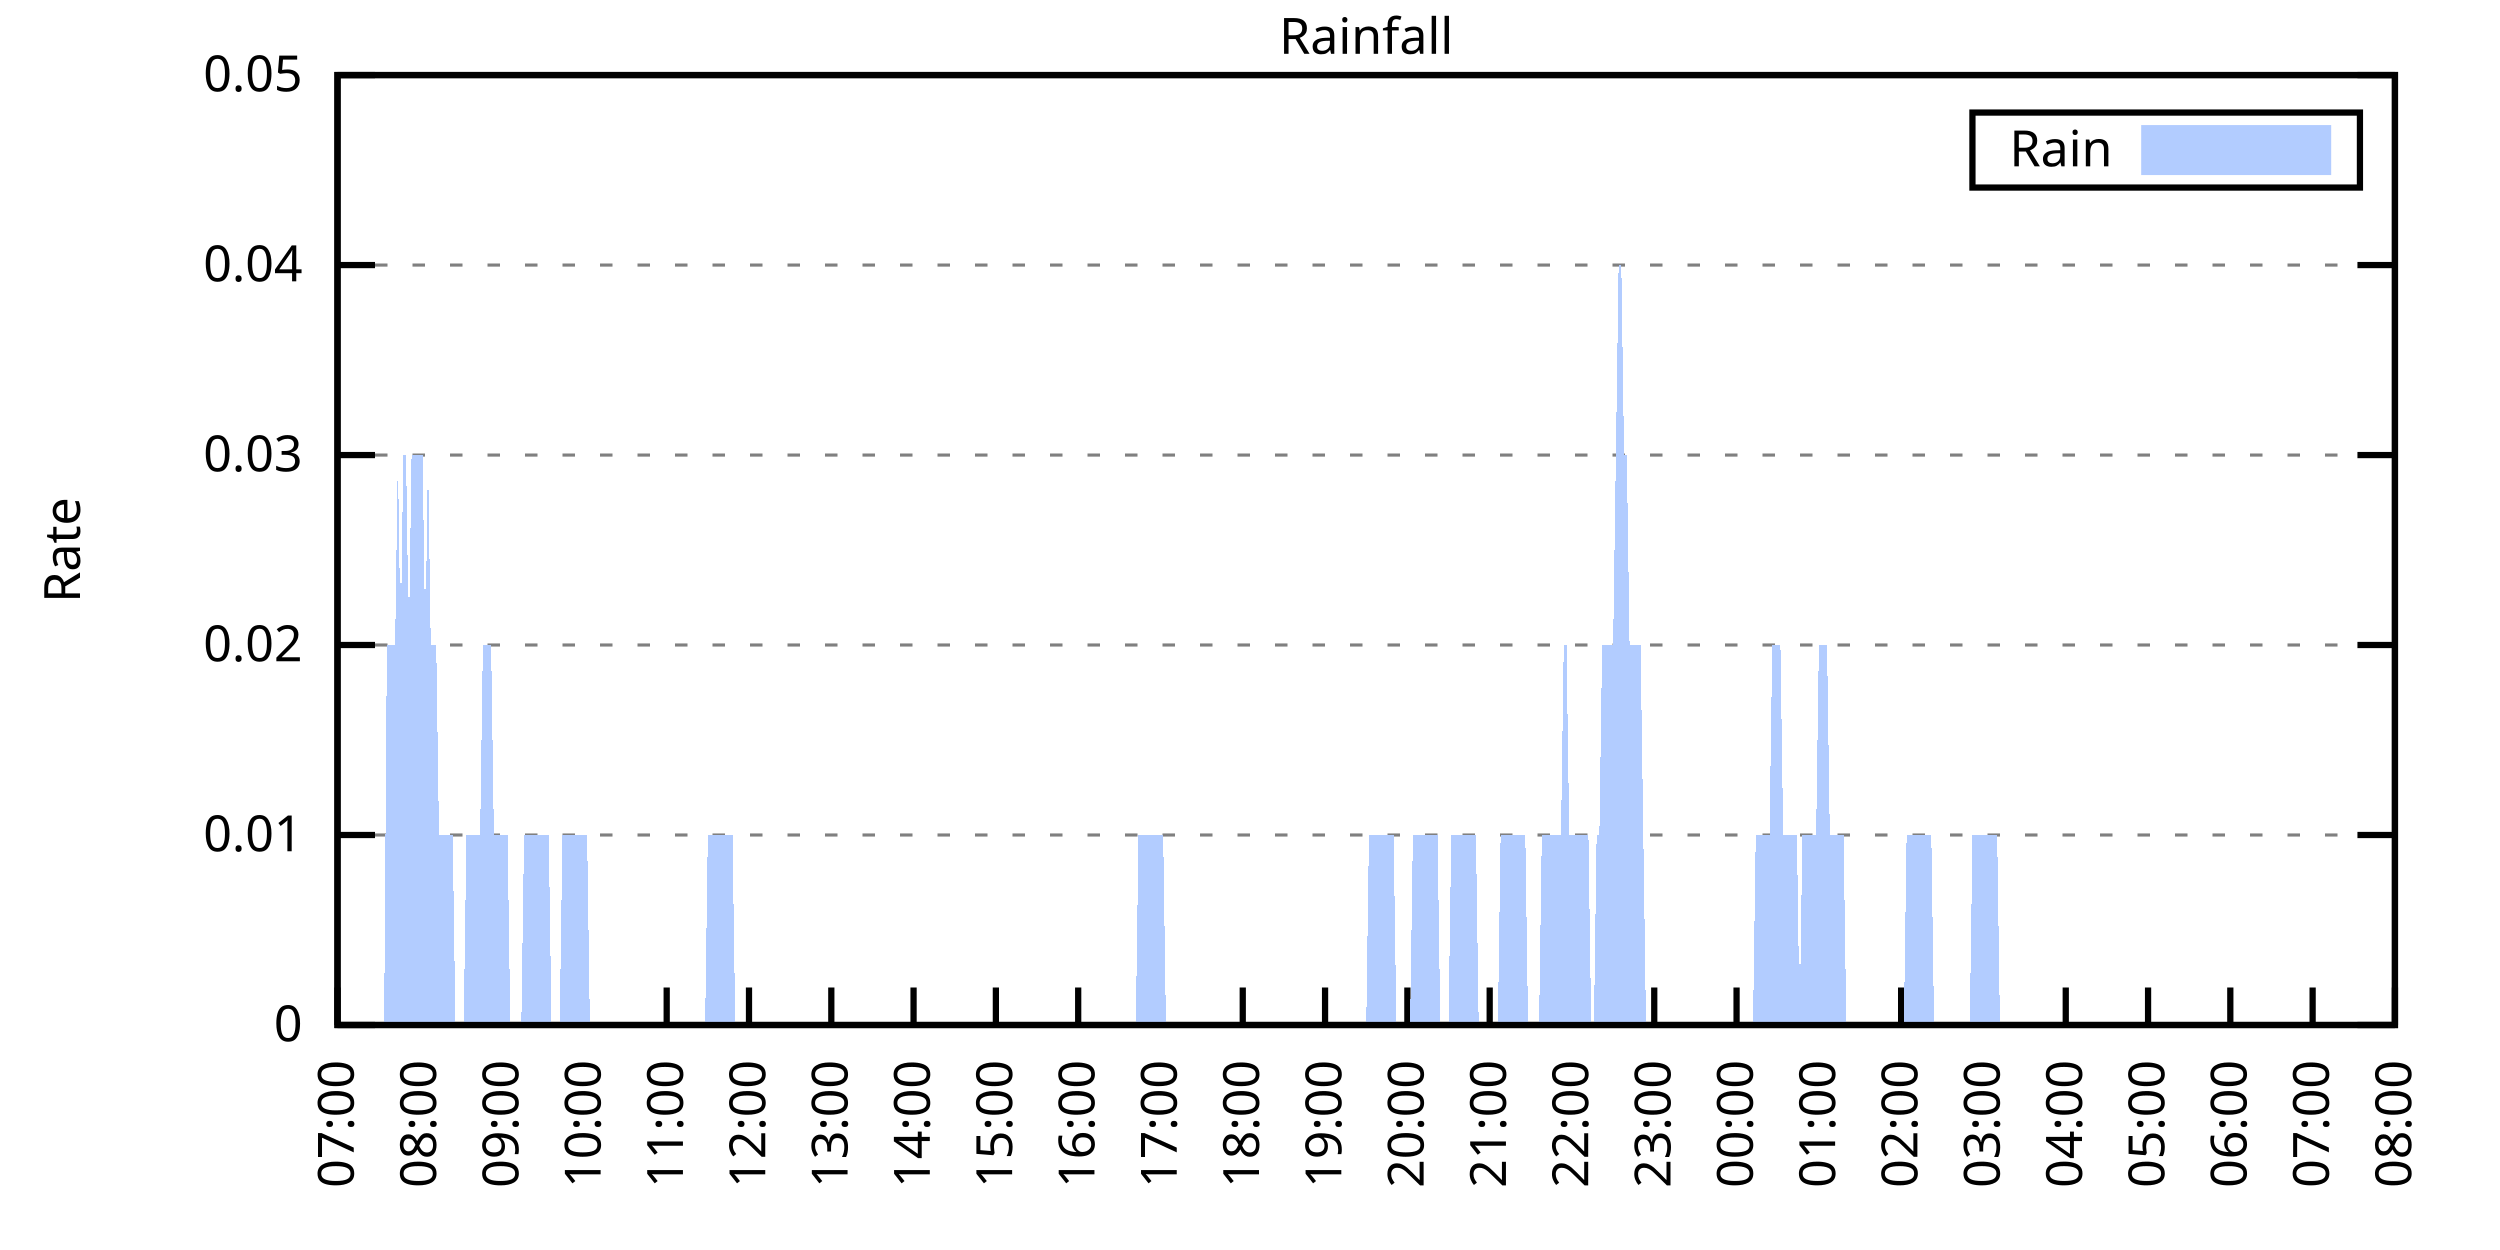
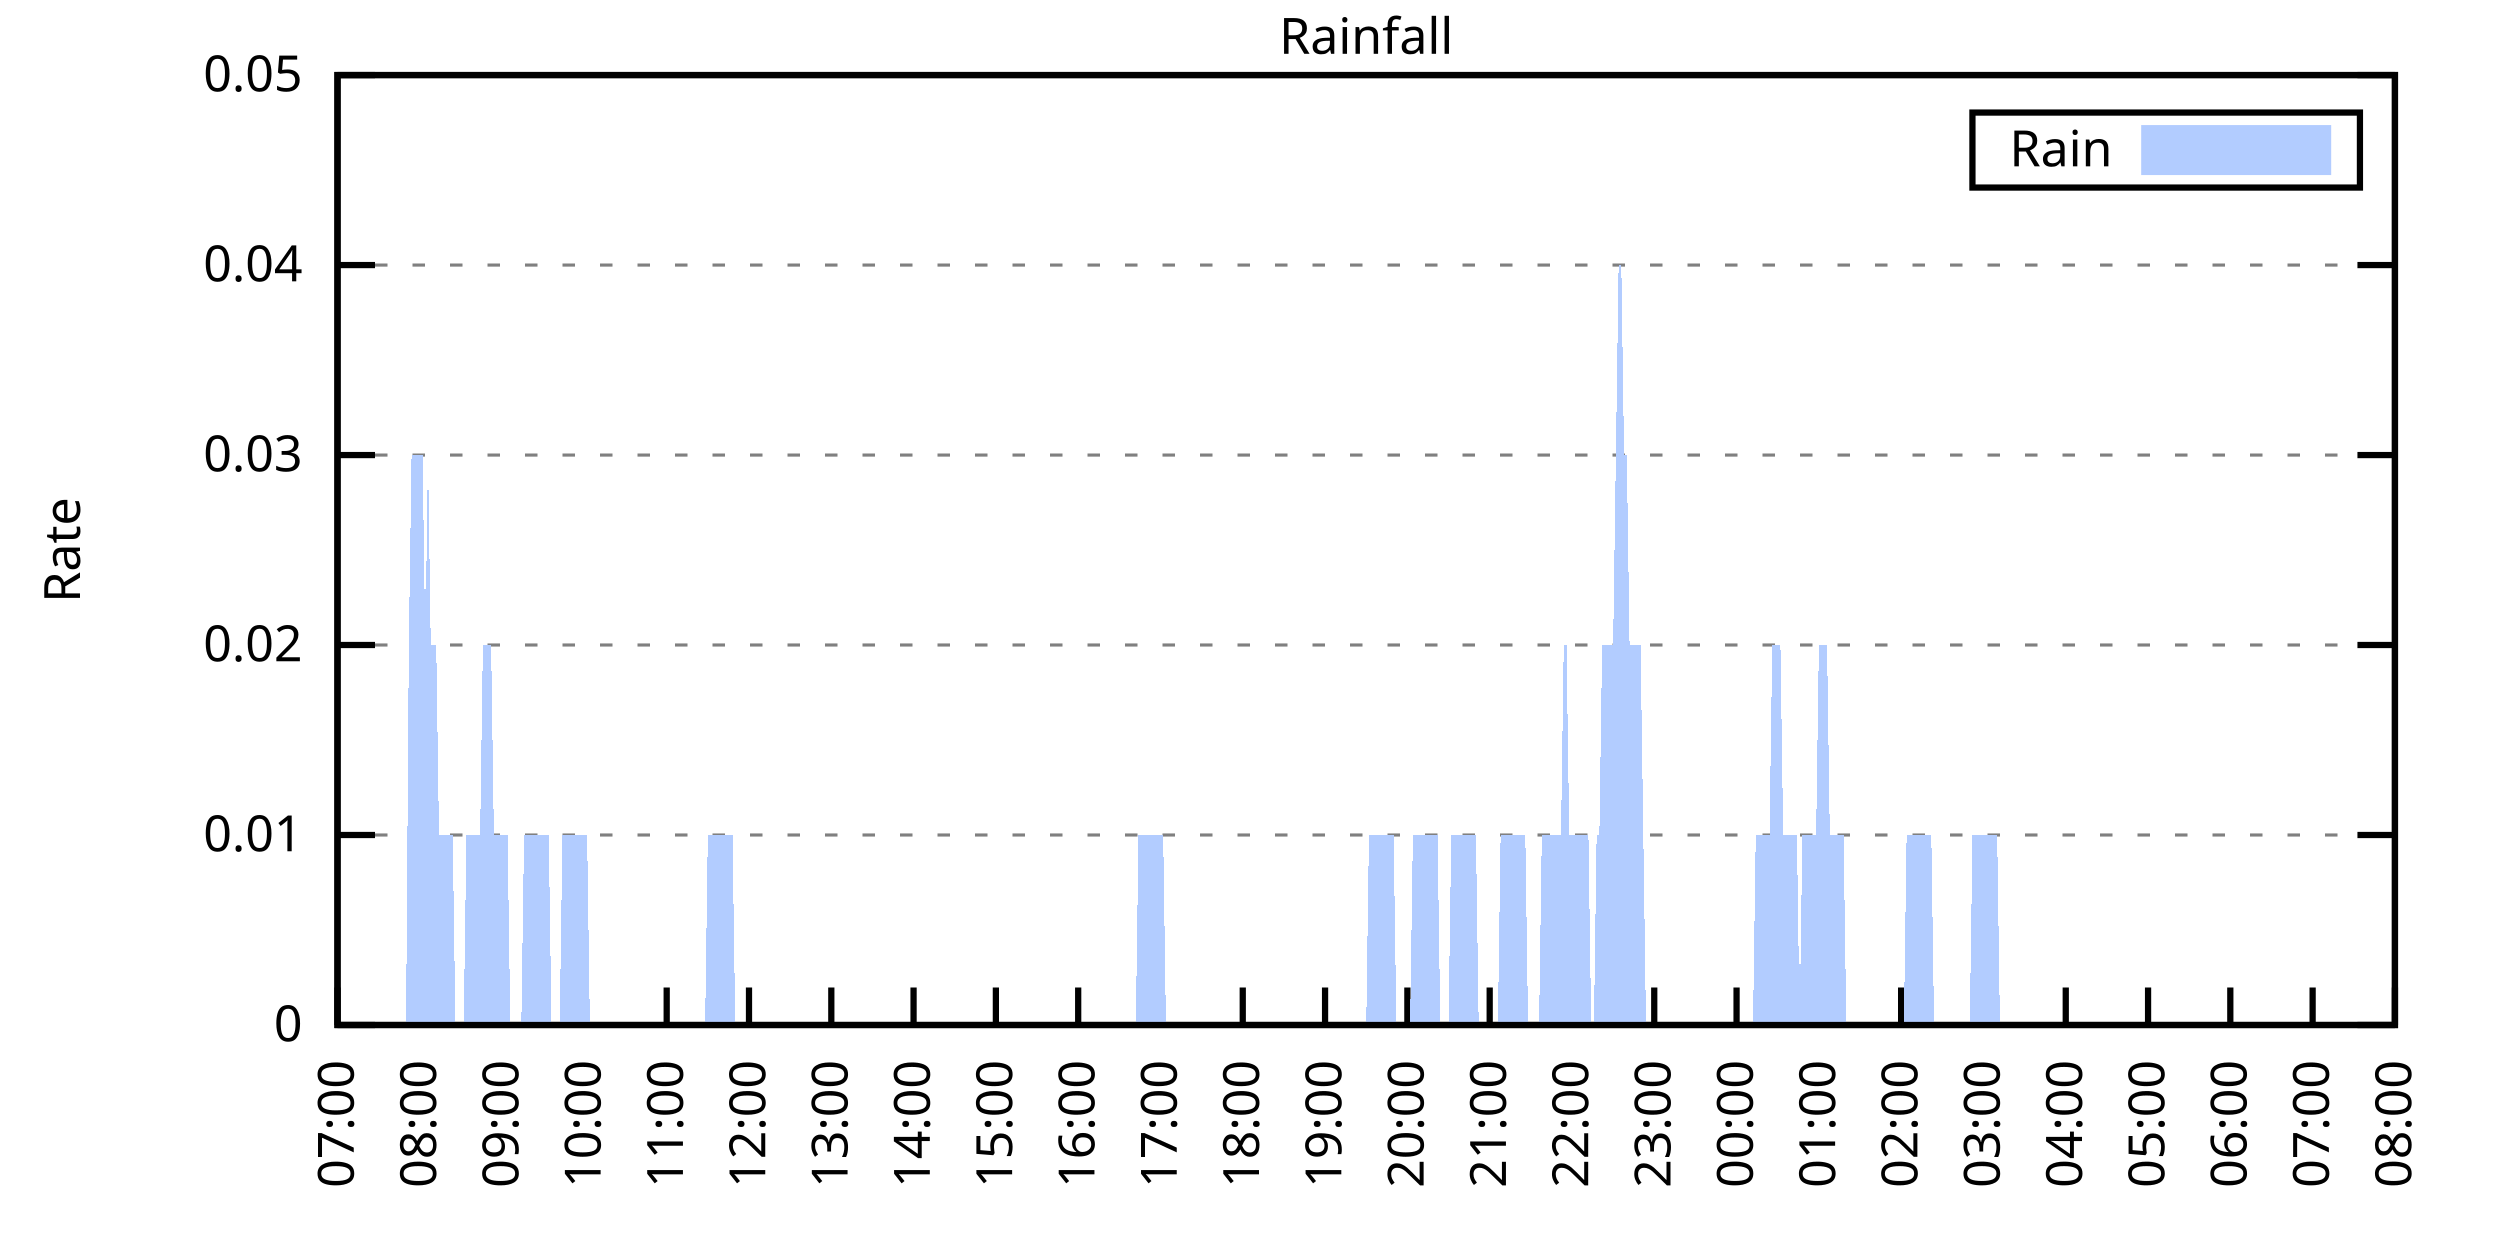
<svg xmlns="http://www.w3.org/2000/svg" xmlns:xlink="http://www.w3.org/1999/xlink" width="400" height="200" viewBox="0 0 400 200">
  <g id="gnuplot_canvas">
    <rect x="0" y="0" width="400" height="200" fill="none" />
    <defs>
      <circle id="gpDot" r="0.5" stroke-width="0.5" stroke="currentColor" />
      <path id="gpPt0" stroke-width="0.333" stroke="currentColor" d="M-1,0 h2 M0,-1 v2" />
      <path id="gpPt1" stroke-width="0.333" stroke="currentColor" d="M-1,-1 L1,1 M1,-1 L-1,1" />
      <path id="gpPt2" stroke-width="0.333" stroke="currentColor" d="M-1,0 L1,0 M0,-1 L0,1 M-1,-1 L1,1 M-1,1 L1,-1" />
      <rect id="gpPt3" stroke-width="0.333" stroke="currentColor" x="-1" y="-1" width="2" height="2" />
      <rect id="gpPt4" stroke-width="0.333" stroke="currentColor" fill="currentColor" x="-1" y="-1" width="2" height="2" />
      <circle id="gpPt5" stroke-width="0.333" stroke="currentColor" cx="0" cy="0" r="1" />
      <use xlink:href="#gpPt5" id="gpPt6" fill="currentColor" stroke="none" />
      <path id="gpPt7" stroke-width="0.333" stroke="currentColor" d="M0,-1.33 L-1.33,0.67 L1.33,0.67 z" />
      <use xlink:href="#gpPt7" id="gpPt8" fill="currentColor" stroke="none" />
      <use xlink:href="#gpPt7" id="gpPt9" stroke="currentColor" transform="rotate(180)" />
      <use xlink:href="#gpPt9" id="gpPt10" fill="currentColor" stroke="none" />
      <use xlink:href="#gpPt3" id="gpPt11" stroke="currentColor" transform="rotate(45)" />
      <use xlink:href="#gpPt11" id="gpPt12" fill="currentColor" stroke="none" />
      <path id="gpPt13" stroke-width="0.333" stroke="currentColor" d="M0,1.330 L1.265,0.411 L0.782,-1.067 L-0.782,-1.076 L-1.265,0.411 z" />
      <use xlink:href="#gpPt13" id="gpPt14" fill="currentColor" stroke="none" />
      <filter id="textbox" filterUnits="objectBoundingBox" x="0" y="0" height="1" width="1">
        <feFlood flood-color="white" flood-opacity="1" result="bgnd" />
        <feComposite in="SourceGraphic" in2="bgnd" operator="atop" />
      </filter>
      <filter id="greybox" filterUnits="objectBoundingBox" x="0" y="0" height="1" width="1">
        <feFlood flood-color="lightgrey" flood-opacity="1" result="grey" />
        <feComposite in="SourceGraphic" in2="grey" operator="atop" />
      </filter>
    </defs>
    <g fill="none" color="white" stroke="currentColor" stroke-width="1.00" stroke-linecap="butt" stroke-linejoin="miter">
</g>
    <g fill="none" color="black" stroke="currentColor" stroke-width="1.00" stroke-linecap="butt" stroke-linejoin="miter">
      <g stroke="none" shape-rendering="crispEdges">
        <polygon fill="rgb(255, 255, 255)" points="54.00,164.00 383.18,164.00 383.18,12.02 54.00,12.02 " />
      </g>
    </g>
    <g fill="none" color="black" stroke="currentColor" stroke-width="1.00" stroke-linecap="butt" stroke-linejoin="miter">
</g>
    <g fill="none" color="black" stroke="black" stroke-width="0.50" stroke-linecap="butt" stroke-linejoin="miter">
</g>
    <g fill="none" color="gray" stroke="currentColor" stroke-width="0.50" stroke-linecap="butt" stroke-linejoin="miter">
      <path stroke="gray" stroke-dasharray="2,4" class="gridline" d="M54.00,164.00 L383.19,164.00  " />
    </g>
    <g fill="none" color="gray" stroke="gray" stroke-width="1.00" stroke-linecap="butt" stroke-linejoin="miter">
</g>
    <g fill="none" color="black" stroke="currentColor" stroke-width="1.00" stroke-linecap="butt" stroke-linejoin="miter">
      <path stroke="black" d="M54.00,164.00 L60.00,164.00 M383.19,164.00 L377.19,164.00  " />
      <g transform="translate(48.40,166.60)" stroke="none" fill="black" font-family="Sans" font-size="8.00" text-anchor="end">
        <text>
          <tspan font-family="Sans"> 0</tspan>
        </text>
      </g>
    </g>
    <g fill="none" color="black" stroke="currentColor" stroke-width="1.00" stroke-linecap="butt" stroke-linejoin="miter">
</g>
    <g fill="none" color="black" stroke="black" stroke-width="0.50" stroke-linecap="butt" stroke-linejoin="miter">
</g>
    <g fill="none" color="gray" stroke="currentColor" stroke-width="0.50" stroke-linecap="butt" stroke-linejoin="miter">
      <path stroke="gray" stroke-dasharray="2,4" class="gridline" d="M54.00,133.60 L383.19,133.60  " />
    </g>
    <g fill="none" color="gray" stroke="gray" stroke-width="1.00" stroke-linecap="butt" stroke-linejoin="miter">
</g>
    <g fill="none" color="black" stroke="currentColor" stroke-width="1.00" stroke-linecap="butt" stroke-linejoin="miter">
      <path stroke="black" d="M54.00,133.60 L60.00,133.60 M383.19,133.60 L377.19,133.60  " />
      <g transform="translate(48.40,136.20)" stroke="none" fill="black" font-family="Sans" font-size="8.00" text-anchor="end">
        <text>
          <tspan font-family="Sans"> 0.01</tspan>
        </text>
      </g>
    </g>
    <g fill="none" color="black" stroke="currentColor" stroke-width="1.00" stroke-linecap="butt" stroke-linejoin="miter">
</g>
    <g fill="none" color="black" stroke="black" stroke-width="0.50" stroke-linecap="butt" stroke-linejoin="miter">
</g>
    <g fill="none" color="gray" stroke="currentColor" stroke-width="0.50" stroke-linecap="butt" stroke-linejoin="miter">
      <path stroke="gray" stroke-dasharray="2,4" class="gridline" d="M54.00,103.20 L383.19,103.20  " />
    </g>
    <g fill="none" color="gray" stroke="gray" stroke-width="1.00" stroke-linecap="butt" stroke-linejoin="miter">
</g>
    <g fill="none" color="black" stroke="currentColor" stroke-width="1.00" stroke-linecap="butt" stroke-linejoin="miter">
      <path stroke="black" d="M54.00,103.20 L60.00,103.20 M383.19,103.20 L377.19,103.20  " />
      <g transform="translate(48.40,105.80)" stroke="none" fill="black" font-family="Sans" font-size="8.00" text-anchor="end">
        <text>
          <tspan font-family="Sans"> 0.02</tspan>
        </text>
      </g>
    </g>
    <g fill="none" color="black" stroke="currentColor" stroke-width="1.00" stroke-linecap="butt" stroke-linejoin="miter">
</g>
    <g fill="none" color="black" stroke="black" stroke-width="0.50" stroke-linecap="butt" stroke-linejoin="miter">
</g>
    <g fill="none" color="gray" stroke="currentColor" stroke-width="0.50" stroke-linecap="butt" stroke-linejoin="miter">
      <path stroke="gray" stroke-dasharray="2,4" class="gridline" d="M54.00,72.81 L383.19,72.81  " />
    </g>
    <g fill="none" color="gray" stroke="gray" stroke-width="1.00" stroke-linecap="butt" stroke-linejoin="miter">
</g>
    <g fill="none" color="black" stroke="currentColor" stroke-width="1.00" stroke-linecap="butt" stroke-linejoin="miter">
      <path stroke="black" d="M54.00,72.81 L60.00,72.81 M383.19,72.81 L377.19,72.81  " />
      <g transform="translate(48.40,75.41)" stroke="none" fill="black" font-family="Sans" font-size="8.00" text-anchor="end">
        <text>
          <tspan font-family="Sans"> 0.03</tspan>
        </text>
      </g>
    </g>
    <g fill="none" color="black" stroke="currentColor" stroke-width="1.00" stroke-linecap="butt" stroke-linejoin="miter">
</g>
    <g fill="none" color="black" stroke="black" stroke-width="0.50" stroke-linecap="butt" stroke-linejoin="miter">
</g>
    <g fill="none" color="gray" stroke="currentColor" stroke-width="0.50" stroke-linecap="butt" stroke-linejoin="miter">
      <path stroke="gray" stroke-dasharray="2,4" class="gridline" d="M54.00,42.41 L383.19,42.41  " />
    </g>
    <g fill="none" color="gray" stroke="gray" stroke-width="1.00" stroke-linecap="butt" stroke-linejoin="miter">
</g>
    <g fill="none" color="black" stroke="currentColor" stroke-width="1.00" stroke-linecap="butt" stroke-linejoin="miter">
      <path stroke="black" d="M54.00,42.41 L60.00,42.41 M383.19,42.41 L377.19,42.41  " />
      <g transform="translate(48.40,45.01)" stroke="none" fill="black" font-family="Sans" font-size="8.00" text-anchor="end">
        <text>
          <tspan font-family="Sans"> 0.04</tspan>
        </text>
      </g>
    </g>
    <g fill="none" color="black" stroke="currentColor" stroke-width="1.00" stroke-linecap="butt" stroke-linejoin="miter">
</g>
    <g fill="none" color="black" stroke="black" stroke-width="0.50" stroke-linecap="butt" stroke-linejoin="miter">
</g>
    <g fill="none" color="gray" stroke="currentColor" stroke-width="0.50" stroke-linecap="butt" stroke-linejoin="miter">
      <path stroke="gray" stroke-dasharray="2,4" class="gridline" d="M54.00,12.01 L383.19,12.01  " />
    </g>
    <g fill="none" color="gray" stroke="gray" stroke-width="1.00" stroke-linecap="butt" stroke-linejoin="miter">
</g>
    <g fill="none" color="black" stroke="currentColor" stroke-width="1.00" stroke-linecap="butt" stroke-linejoin="miter">
      <path stroke="black" d="M54.00,12.01 L60.00,12.01 M383.19,12.01 L377.19,12.01  " />
      <g transform="translate(48.40,14.61)" stroke="none" fill="black" font-family="Sans" font-size="8.00" text-anchor="end">
        <text>
          <tspan font-family="Sans"> 0.05</tspan>
        </text>
      </g>
    </g>
    <g fill="none" color="black" stroke="currentColor" stroke-width="1.00" stroke-linecap="butt" stroke-linejoin="miter">
      <path stroke="black" d="M54.00,164.00 L54.00,158.00  " />
      <g transform="translate(56.60,169.60) rotate(270.00)" stroke="none" fill="black" font-family="Sans" font-size="8.00" text-anchor="end">
        <text>
          <tspan font-family="Sans">07:00</tspan>
        </text>
      </g>
    </g>
    <g fill="none" color="black" stroke="currentColor" stroke-width="1.00" stroke-linecap="butt" stroke-linejoin="miter">
      <path stroke="black" d="M67.17,164.00 L67.17,158.00  " />
      <g transform="translate(69.77,169.60) rotate(270.00)" stroke="none" fill="black" font-family="Sans" font-size="8.00" text-anchor="end">
        <text>
          <tspan font-family="Sans">08:00</tspan>
        </text>
      </g>
    </g>
    <g fill="none" color="black" stroke="currentColor" stroke-width="1.00" stroke-linecap="butt" stroke-linejoin="miter">
      <path stroke="black" d="M80.34,164.00 L80.34,158.00  " />
      <g transform="translate(82.94,169.60) rotate(270.00)" stroke="none" fill="black" font-family="Sans" font-size="8.00" text-anchor="end">
        <text>
          <tspan font-family="Sans">09:00</tspan>
        </text>
      </g>
    </g>
    <g fill="none" color="black" stroke="currentColor" stroke-width="1.00" stroke-linecap="butt" stroke-linejoin="miter">
      <path stroke="black" d="M93.50,164.00 L93.50,158.00  " />
      <g transform="translate(96.10,169.60) rotate(270.00)" stroke="none" fill="black" font-family="Sans" font-size="8.00" text-anchor="end">
        <text>
          <tspan font-family="Sans">10:00</tspan>
        </text>
      </g>
    </g>
    <g fill="none" color="black" stroke="currentColor" stroke-width="1.00" stroke-linecap="butt" stroke-linejoin="miter">
      <path stroke="black" d="M106.67,164.00 L106.67,158.00  " />
      <g transform="translate(109.27,169.60) rotate(270.00)" stroke="none" fill="black" font-family="Sans" font-size="8.00" text-anchor="end">
        <text>
          <tspan font-family="Sans">11:00</tspan>
        </text>
      </g>
    </g>
    <g fill="none" color="black" stroke="currentColor" stroke-width="1.00" stroke-linecap="butt" stroke-linejoin="miter">
      <path stroke="black" d="M119.84,164.00 L119.84,158.00  " />
      <g transform="translate(122.44,169.60) rotate(270.00)" stroke="none" fill="black" font-family="Sans" font-size="8.00" text-anchor="end">
        <text>
          <tspan font-family="Sans">12:00</tspan>
        </text>
      </g>
    </g>
    <g fill="none" color="black" stroke="currentColor" stroke-width="1.00" stroke-linecap="butt" stroke-linejoin="miter">
      <path stroke="black" d="M133.01,164.00 L133.01,158.00  " />
      <g transform="translate(135.61,169.60) rotate(270.00)" stroke="none" fill="black" font-family="Sans" font-size="8.00" text-anchor="end">
        <text>
          <tspan font-family="Sans">13:00</tspan>
        </text>
      </g>
    </g>
    <g fill="none" color="black" stroke="currentColor" stroke-width="1.00" stroke-linecap="butt" stroke-linejoin="miter">
      <path stroke="black" d="M146.17,164.00 L146.17,158.00  " />
      <g transform="translate(148.77,169.60) rotate(270.00)" stroke="none" fill="black" font-family="Sans" font-size="8.00" text-anchor="end">
        <text>
          <tspan font-family="Sans">14:00</tspan>
        </text>
      </g>
    </g>
    <g fill="none" color="black" stroke="currentColor" stroke-width="1.00" stroke-linecap="butt" stroke-linejoin="miter">
      <path stroke="black" d="M159.34,164.00 L159.34,158.00  " />
      <g transform="translate(161.94,169.60) rotate(270.00)" stroke="none" fill="black" font-family="Sans" font-size="8.00" text-anchor="end">
        <text>
          <tspan font-family="Sans">15:00</tspan>
        </text>
      </g>
    </g>
    <g fill="none" color="black" stroke="currentColor" stroke-width="1.00" stroke-linecap="butt" stroke-linejoin="miter">
      <path stroke="black" d="M172.51,164.00 L172.51,158.00  " />
      <g transform="translate(175.11,169.60) rotate(270.00)" stroke="none" fill="black" font-family="Sans" font-size="8.00" text-anchor="end">
        <text>
          <tspan font-family="Sans">16:00</tspan>
        </text>
      </g>
    </g>
    <g fill="none" color="black" stroke="currentColor" stroke-width="1.00" stroke-linecap="butt" stroke-linejoin="miter">
      <path stroke="black" d="M185.68,164.00 L185.68,158.00  " />
      <g transform="translate(188.28,169.60) rotate(270.00)" stroke="none" fill="black" font-family="Sans" font-size="8.00" text-anchor="end">
        <text>
          <tspan font-family="Sans">17:00</tspan>
        </text>
      </g>
    </g>
    <g fill="none" color="black" stroke="currentColor" stroke-width="1.00" stroke-linecap="butt" stroke-linejoin="miter">
      <path stroke="black" d="M198.84,164.00 L198.84,158.00  " />
      <g transform="translate(201.44,169.60) rotate(270.00)" stroke="none" fill="black" font-family="Sans" font-size="8.00" text-anchor="end">
        <text>
          <tspan font-family="Sans">18:00</tspan>
        </text>
      </g>
    </g>
    <g fill="none" color="black" stroke="currentColor" stroke-width="1.00" stroke-linecap="butt" stroke-linejoin="miter">
      <path stroke="black" d="M212.01,164.00 L212.01,158.00  " />
      <g transform="translate(214.61,169.60) rotate(270.00)" stroke="none" fill="black" font-family="Sans" font-size="8.00" text-anchor="end">
        <text>
          <tspan font-family="Sans">19:00</tspan>
        </text>
      </g>
    </g>
    <g fill="none" color="black" stroke="currentColor" stroke-width="1.00" stroke-linecap="butt" stroke-linejoin="miter">
      <path stroke="black" d="M225.18,164.00 L225.18,158.00  " />
      <g transform="translate(227.78,169.60) rotate(270.00)" stroke="none" fill="black" font-family="Sans" font-size="8.00" text-anchor="end">
        <text>
          <tspan font-family="Sans">20:00</tspan>
        </text>
      </g>
    </g>
    <g fill="none" color="black" stroke="currentColor" stroke-width="1.00" stroke-linecap="butt" stroke-linejoin="miter">
      <path stroke="black" d="M238.35,164.00 L238.35,158.00  " />
      <g transform="translate(240.95,169.60) rotate(270.00)" stroke="none" fill="black" font-family="Sans" font-size="8.00" text-anchor="end">
        <text>
          <tspan font-family="Sans">21:00</tspan>
        </text>
      </g>
    </g>
    <g fill="none" color="black" stroke="currentColor" stroke-width="1.00" stroke-linecap="butt" stroke-linejoin="miter">
      <path stroke="black" d="M251.51,164.00 L251.51,158.00  " />
      <g transform="translate(254.11,169.60) rotate(270.00)" stroke="none" fill="black" font-family="Sans" font-size="8.00" text-anchor="end">
        <text>
          <tspan font-family="Sans">22:00</tspan>
        </text>
      </g>
    </g>
    <g fill="none" color="black" stroke="currentColor" stroke-width="1.00" stroke-linecap="butt" stroke-linejoin="miter">
      <path stroke="black" d="M264.68,164.00 L264.68,158.00  " />
      <g transform="translate(267.28,169.60) rotate(270.00)" stroke="none" fill="black" font-family="Sans" font-size="8.00" text-anchor="end">
        <text>
          <tspan font-family="Sans">23:00</tspan>
        </text>
      </g>
    </g>
    <g fill="none" color="black" stroke="currentColor" stroke-width="1.00" stroke-linecap="butt" stroke-linejoin="miter">
      <path stroke="black" d="M277.85,164.00 L277.85,158.00  " />
      <g transform="translate(280.45,169.60) rotate(270.00)" stroke="none" fill="black" font-family="Sans" font-size="8.00" text-anchor="end">
        <text>
          <tspan font-family="Sans">00:00</tspan>
        </text>
      </g>
    </g>
    <g fill="none" color="black" stroke="currentColor" stroke-width="1.00" stroke-linecap="butt" stroke-linejoin="miter">
      <path stroke="black" d="M291.02,164.00 L291.02,158.00  " />
      <g transform="translate(293.62,169.60) rotate(270.00)" stroke="none" fill="black" font-family="Sans" font-size="8.00" text-anchor="end">
        <text>
          <tspan font-family="Sans">01:00</tspan>
        </text>
      </g>
    </g>
    <g fill="none" color="black" stroke="currentColor" stroke-width="1.00" stroke-linecap="butt" stroke-linejoin="miter">
      <path stroke="black" d="M304.18,164.00 L304.18,158.00  " />
      <g transform="translate(306.78,169.60) rotate(270.00)" stroke="none" fill="black" font-family="Sans" font-size="8.00" text-anchor="end">
        <text>
          <tspan font-family="Sans">02:00</tspan>
        </text>
      </g>
    </g>
    <g fill="none" color="black" stroke="currentColor" stroke-width="1.00" stroke-linecap="butt" stroke-linejoin="miter">
      <path stroke="black" d="M317.35,164.00 L317.35,158.00  " />
      <g transform="translate(319.95,169.60) rotate(270.00)" stroke="none" fill="black" font-family="Sans" font-size="8.00" text-anchor="end">
        <text>
          <tspan font-family="Sans">03:00</tspan>
        </text>
      </g>
    </g>
    <g fill="none" color="black" stroke="currentColor" stroke-width="1.00" stroke-linecap="butt" stroke-linejoin="miter">
      <path stroke="black" d="M330.52,164.00 L330.52,158.00  " />
      <g transform="translate(333.12,169.60) rotate(270.00)" stroke="none" fill="black" font-family="Sans" font-size="8.00" text-anchor="end">
        <text>
          <tspan font-family="Sans">04:00</tspan>
        </text>
      </g>
    </g>
    <g fill="none" color="black" stroke="currentColor" stroke-width="1.00" stroke-linecap="butt" stroke-linejoin="miter">
      <path stroke="black" d="M343.69,164.00 L343.69,158.00  " />
      <g transform="translate(346.29,169.60) rotate(270.00)" stroke="none" fill="black" font-family="Sans" font-size="8.00" text-anchor="end">
        <text>
          <tspan font-family="Sans">05:00</tspan>
        </text>
      </g>
    </g>
    <g fill="none" color="black" stroke="currentColor" stroke-width="1.00" stroke-linecap="butt" stroke-linejoin="miter">
      <path stroke="black" d="M356.85,164.00 L356.85,158.00  " />
      <g transform="translate(359.45,169.60) rotate(270.00)" stroke="none" fill="black" font-family="Sans" font-size="8.00" text-anchor="end">
        <text>
          <tspan font-family="Sans">06:00</tspan>
        </text>
      </g>
    </g>
    <g fill="none" color="black" stroke="currentColor" stroke-width="1.00" stroke-linecap="butt" stroke-linejoin="miter">
      <path stroke="black" d="M370.02,164.00 L370.02,158.00  " />
      <g transform="translate(372.62,169.60) rotate(270.00)" stroke="none" fill="black" font-family="Sans" font-size="8.00" text-anchor="end">
        <text>
          <tspan font-family="Sans">07:00</tspan>
        </text>
      </g>
    </g>
    <g fill="none" color="black" stroke="currentColor" stroke-width="1.00" stroke-linecap="butt" stroke-linejoin="miter">
      <path stroke="black" d="M383.19,164.00 L383.19,158.00  " />
      <g transform="translate(385.79,169.60) rotate(270.00)" stroke="none" fill="black" font-family="Sans" font-size="8.00" text-anchor="end">
        <text>
          <tspan font-family="Sans">08:00</tspan>
        </text>
      </g>
    </g>
    <g fill="none" color="black" stroke="currentColor" stroke-width="1.00" stroke-linecap="butt" stroke-linejoin="miter">
</g>
    <g fill="none" color="black" stroke="currentColor" stroke-width="1.00" stroke-linecap="butt" stroke-linejoin="miter">
      <path stroke="black" d="M54.00,12.01 L54.00,164.00 L383.19,164.00 L383.19,12.01 L54.00,12.01 Z  " />
    </g>
    <g fill="none" color="black" stroke="currentColor" stroke-width="1.00" stroke-linecap="butt" stroke-linejoin="miter">
</g>
    <g fill="none" color="black" stroke="currentColor" stroke-width="1.00" stroke-linecap="butt" stroke-linejoin="miter">
      <path stroke="black" d="M315.59,30.01 L315.59,18.01 L377.59,18.01 L377.59,30.01 L315.59,30.01 Z  " />
    </g>
    <g id="Rainfall_plot_1">
      <g fill="none" color="white" stroke="black" stroke-width="2.00" stroke-linecap="butt" stroke-linejoin="miter">
</g>
      <g fill="none" color="black" stroke="currentColor" stroke-width="2.00" stroke-linecap="butt" stroke-linejoin="miter">
        <g transform="translate(337.99,26.61)" stroke="none" fill="black" font-family="Sans" font-size="8.00" text-anchor="end">
          <text>
            <tspan font-family="Sans">Rain</tspan>
          </text>
        </g>
      </g>
      <g fill="none" color="black" stroke="currentColor" stroke-width="2.00" stroke-linecap="butt" stroke-linejoin="miter">
        <g stroke="none" shape-rendering="crispEdges">
          <polygon fill="rgb(178, 204, 255)" points="343.59,27.01 371.99,27.01 371.99,21.01 343.59,21.01 " />
        </g>
        <path stroke="rgb(178, 204, 255)" d="M343.59,27.01 L371.99,27.01 L371.99,21.01 L343.59,21.01 L343.59,27.01 Z  " />
      </g>
      <g fill="none" color="black" stroke="currentColor" stroke-width="2.00" stroke-linecap="butt" stroke-linejoin="miter">
        <g stroke="none" shape-rendering="crispEdges">
-           <polygon fill="rgb(178, 204, 255)" points="57.51,164.00 57.95,164.00 58.39,164.00 58.83,164.00 59.27,164.00 59.71,164.00 60.14,164.00 60.58,164.00 61.02,164.00 61.46,164.00 61.90,103.20 62.34,103.20 62.78,103.20 63.22,103.20 63.66,72.81 64.10,103.20 64.53,72.81 64.97,72.81 65.41,103.20 65.85,72.81 66.29,72.81 66.73,72.81 67.17,72.81 67.61,72.81 68.05,103.20 68.48,72.81 68.92,103.20 69.36,103.20 69.80,103.20 70.24,133.60 70.68,133.60 71.12,133.60 71.56,133.60 72.00,133.60 72.43,133.60 72.87,164.00 73.31,164.00 73.75,164.00 74.19,164.00 74.63,133.60 75.07,133.60 75.51,133.60 75.95,133.60 76.38,133.60 76.82,133.60 77.26,103.20 77.70,103.20 78.14,103.20 78.58,103.20 79.02,133.60 79.46,133.60 79.90,133.60 80.34,133.60 80.77,133.60 81.21,133.60 81.65,164.00 82.09,164.00 82.53,164.00 82.97,164.00 83.41,164.00 83.85,133.60 84.29,133.60 84.72,133.60 85.16,133.60 85.60,133.60 86.04,133.60 86.48,133.60 86.92,133.60 87.36,133.60 87.80,133.60 88.24,164.00 88.67,164.00 89.11,164.00 89.55,164.00 89.99,133.60 90.43,133.60 90.87,133.60 91.31,133.60 91.75,133.60 92.19,133.60 92.62,133.60 93.06,133.60 93.50,133.60 93.94,133.60 94.38,164.00 94.82,164.00 95.26,164.00 95.70,164.00 96.14,164.00 96.58,164.00 97.01,164.00 97.45,164.00 97.89,164.00 98.33,164.00 98.77,164.00 99.21,164.00 99.65,164.00 100.09,164.00 100.53,164.00 100.96,164.00 101.40,164.00 101.84,164.00 102.28,164.00 102.72,164.00 103.16,164.00 103.60,164.00 104.04,164.00 104.48,164.00 104.91,164.00 105.35,164.00 105.79,164.00 106.23,164.00 106.67,164.00 107.11,164.00 107.55,164.00 107.99,164.00 108.43,164.00 108.87,164.00 109.30,164.00 109.74,164.00 110.18,164.00 110.62,164.00 111.06,164.00 111.50,164.00 111.94,164.00 112.38,164.00 112.82,164.00 113.25,133.60 113.69,133.60 114.13,133.60 114.57,133.60 115.01,133.60 115.45,133.60 115.89,133.60 116.33,133.60 116.77,133.60 117.20,133.60 117.64,164.00 118.08,164.00 118.52,164.00 118.96,164.00 119.40,164.00 119.84,164.00 120.28,164.00 120.72,164.00 121.15,164.00 121.59,164.00 122.03,164.00 122.47,164.00 122.91,164.00 123.35,164.00 123.79,164.00 124.23,164.00 124.67,164.00 125.11,164.00 125.54,164.00 125.98,164.00 126.42,164.00 126.86,164.00 127.30,164.00 127.74,164.00 128.18,164.00 128.62,164.00 129.06,164.00 129.49,164.00 129.93,164.00 130.37,164.00 130.81,164.00 131.25,164.00 131.69,164.00 132.13,164.00 132.57,164.00 133.01,164.00 133.44,164.00 133.88,164.00 134.32,164.00 134.76,164.00 135.20,164.00 135.64,164.00 136.08,164.00 136.52,164.00 136.96,164.00 137.39,164.00 137.83,164.00 138.27,164.00 138.71,164.00 139.15,164.00 139.59,164.00 140.03,164.00 140.47,164.00 140.91,164.00 141.35,164.00 141.78,164.00 142.22,164.00 142.66,164.00 143.10,164.00 143.54,164.00 143.98,164.00 144.42,164.00 144.86,164.00 145.30,164.00 145.73,164.00 146.17,164.00 146.61,164.00 147.05,164.00 147.49,164.00 147.93,164.00 148.37,164.00 148.81,164.00 149.25,164.00 149.68,164.00 150.12,164.00 150.56,164.00 151.00,164.00 151.44,164.00 151.88,164.00 152.32,164.00 152.76,164.00 153.20,164.00 153.63,164.00 154.07,164.00 154.51,164.00 154.95,164.00 155.39,164.00 155.83,164.00 156.27,164.00 156.71,164.00 157.15,164.00 157.59,164.00 158.02,164.00 158.46,164.00 158.90,164.00 159.34,164.00 159.78,164.00 160.22,164.00 160.66,164.00 161.10,164.00 161.54,164.00 161.97,164.00 162.41,164.00 162.85,164.00 163.29,164.00 163.73,164.00 164.17,164.00 164.61,164.00 165.05,164.00 165.49,164.00 165.92,164.00 166.36,164.00 166.80,164.00 167.24,164.00 167.68,164.00 168.12,164.00 168.56,164.00 169.00,164.00 169.44,164.00 169.87,164.00 170.31,164.00 170.75,164.00 171.19,164.00 171.63,164.00 172.07,164.00 172.51,164.00 172.95,164.00 173.39,164.00 173.83,164.00 174.26,164.00 174.70,164.00 175.14,164.00 175.58,164.00 176.02,164.00 176.46,164.00 176.90,164.00 177.34,164.00 177.78,164.00 178.21,164.00 178.65,164.00 179.09,164.00 179.53,164.00 179.97,164.00 180.41,164.00 180.85,164.00 181.29,164.00 181.73,164.00 182.16,133.60 182.60,133.60 183.04,133.60 183.48,133.60 183.92,133.60 184.36,133.60 184.80,133.60 185.24,133.60 185.68,133.60 186.11,133.60 186.55,164.00 186.99,164.00 187.43,164.00 187.87,164.00 188.31,164.00 188.75,164.00 189.19,164.00 189.63,164.00 190.07,164.00 190.50,164.00 190.94,164.00 191.38,164.00 191.82,164.00 192.26,164.00 192.70,164.00 193.14,164.00 193.58,164.00 194.02,164.00 194.45,164.00 194.89,164.00 195.33,164.00 195.77,164.00 196.21,164.00 196.65,164.00 197.09,164.00 197.53,164.00 197.97,164.00 198.40,164.00 198.84,164.00 199.28,164.00 199.72,164.00 200.16,164.00 200.60,164.00 201.04,164.00 201.48,164.00 201.92,164.00 202.35,164.00 202.79,164.00 203.23,164.00 203.67,164.00 204.11,164.00 204.55,164.00 204.99,164.00 205.43,164.00 205.87,164.00 206.31,164.00 206.74,164.00 207.18,164.00 207.62,164.00 208.06,164.00 208.50,164.00 208.94,164.00 209.38,164.00 209.82,164.00 210.26,164.00 210.69,164.00 211.13,164.00 211.57,164.00 212.01,164.00 212.45,164.00 212.89,164.00 213.33,164.00 213.77,164.00 214.21,164.00 214.64,164.00 215.08,164.00 215.52,164.00 215.96,164.00 216.40,164.00 216.84,164.00 217.28,164.00 217.72,164.00 218.16,164.00 218.60,164.00 219.03,133.60 219.47,133.60 219.91,133.60 220.35,133.60 220.79,133.60 221.23,133.60 221.67,133.60 222.11,133.60 222.55,133.60 222.98,133.60 223.42,164.00 223.86,164.00 224.30,164.00 224.74,164.00 225.18,164.00 225.62,164.00 226.06,133.60 226.50,133.60 226.93,133.60 227.37,133.60 227.81,133.60 228.25,133.60 228.69,133.60 229.13,133.60 229.57,133.60 230.01,133.60 230.45,164.00 230.88,164.00 231.32,164.00 231.76,164.00 232.20,133.60 232.64,133.60 233.08,133.60 233.52,133.60 233.96,133.60 234.40,133.60 234.84,133.60 235.27,133.60 235.71,133.60 236.15,133.60 236.59,164.00 237.03,164.00 237.47,164.00 237.91,164.00 238.35,164.00 238.79,164.00 239.22,164.00 239.66,164.00 240.10,133.60 240.54,133.60 240.98,133.60 241.42,133.60 241.86,133.60 242.30,133.60 242.74,133.60 243.17,133.60 243.61,133.60 244.05,133.60 244.49,164.00 244.93,164.00 245.37,164.00 245.81,164.00 246.25,164.00 246.69,133.60 247.12,133.60 247.56,133.60 248.00,133.60 248.44,133.60 248.88,133.60 249.32,133.60 249.76,133.60 250.20,103.20 250.64,103.20 251.08,133.60 251.51,133.60 251.95,133.60 252.39,133.60 252.83,133.60 253.27,133.60 253.71,133.60 254.15,133.60 254.59,164.00 255.03,164.00 255.46,133.60 255.90,133.60 256.34,103.20 256.78,103.20 257.22,103.20 257.66,103.20 258.10,103.20 258.54,72.81 258.98,42.41 259.41,42.41 259.85,72.81 260.29,72.81 260.73,103.20 261.17,103.20 261.61,103.20 262.05,103.20 262.49,103.20 262.93,133.60 263.36,164.00 263.80,164.00 264.24,164.00 264.68,164.00 265.12,164.00 265.56,164.00 266.00,164.00 266.44,164.00 266.88,164.00 267.32,164.00 267.75,164.00 268.19,164.00 268.63,164.00 269.07,164.00 269.51,164.00 269.95,164.00 270.39,164.00 270.83,164.00 271.27,164.00 271.70,164.00 272.14,164.00 272.58,164.00 273.02,164.00 273.46,164.00 273.90,164.00 274.34,164.00 274.78,164.00 275.22,164.00 275.65,164.00 276.09,164.00 276.53,164.00 276.97,164.00 277.41,164.00 277.85,164.00 278.29,164.00 278.73,164.00 279.17,164.00 279.60,164.00 280.04,164.00 280.48,164.00 280.92,133.60 281.36,133.60 281.80,133.60 282.24,133.60 282.68,133.60 283.12,133.60 283.56,103.20 283.99,103.20 284.43,103.20 284.87,103.20 285.31,133.60 285.75,133.60 286.19,133.60 286.63,133.60 287.07,133.60 287.51,133.60 287.94,164.00 288.38,133.60 288.82,133.60 289.26,133.60 289.70,133.60 290.14,133.60 290.58,133.60 291.02,103.20 291.46,103.20 291.89,103.20 292.33,103.20 292.77,133.60 293.21,133.60 293.65,133.60 294.09,133.60 294.53,133.60 294.97,133.60 295.41,164.00 295.84,164.00 296.28,164.00 296.72,164.00 297.16,164.00 297.60,164.00 298.04,164.00 298.48,164.00 298.92,164.00 299.36,164.00 299.80,164.00 300.23,164.00 300.67,164.00 301.11,164.00 301.55,164.00 301.99,164.00 302.43,164.00 302.87,164.00 303.31,164.00 303.75,164.00 304.18,164.00 304.62,164.00 305.06,133.60 305.50,133.60 305.94,133.60 306.38,133.60 306.82,133.60 307.26,133.60 307.70,133.60 308.13,133.60 308.57,133.60 309.01,133.60 309.45,164.00 309.89,164.00 310.33,164.00 310.77,164.00 311.21,164.00 311.65,164.00 312.08,164.00 312.52,164.00 312.96,164.00 313.40,164.00 313.84,164.00 314.28,164.00 314.72,164.00 315.16,164.00 315.60,133.60 316.04,133.60 316.47,133.60 316.91,133.60 317.35,133.60 317.79,133.60 318.23,133.60 318.67,133.60 319.11,133.60 319.55,133.60 319.99,164.00 320.42,164.00 320.86,164.00 321.30,164.00 321.74,164.00 322.18,164.00 322.62,164.00 323.06,164.00 323.50,164.00 323.94,164.00 324.37,164.00 324.81,164.00 325.25,164.00 325.69,164.00 326.13,164.00 326.57,164.00 327.01,164.00 327.45,164.00 327.89,164.00 328.33,164.00 328.76,164.00 329.20,164.00 329.64,164.00 330.08,164.00 330.52,164.00 330.96,164.00 331.40,164.00 331.84,164.00 332.28,164.00 332.71,164.00 333.15,164.00 333.59,164.00 334.03,164.00 334.47,164.00 334.91,164.00 335.35,164.00 335.79,164.00 336.23,164.00 336.66,164.00 337.10,164.00 337.54,164.00 337.98,164.00 338.42,164.00 338.86,164.00 339.30,164.00 339.74,164.00 340.18,164.00 340.61,164.00 341.05,164.00 341.49,164.00 341.93,164.00 342.37,164.00 342.81,164.00 343.25,164.00 343.69,164.00 344.13,164.00 344.57,164.00 345.00,164.00 345.44,164.00 345.88,164.00 346.32,164.00 346.76,164.00 347.20,164.00 347.64,164.00 348.08,164.00 348.52,164.00 348.95,164.00 349.39,164.00 349.83,164.00 350.27,164.00 350.71,164.00 351.15,164.00 351.59,164.00 352.03,164.00 352.47,164.00 352.90,164.00 353.34,164.00 353.78,164.00 354.22,164.00 354.66,164.00 355.10,164.00 355.54,164.00 355.98,164.00 356.42,164.00 356.85,164.00 357.29,164.00 357.73,164.00 358.17,164.00 358.61,164.00 359.05,164.00 359.49,164.00 359.93,164.00 360.37,164.00 360.81,164.00 361.24,164.00 361.68,164.00 362.12,164.00 362.56,164.00 363.00,164.00 363.44,164.00 363.88,164.00 364.32,164.00 364.76,164.00 365.19,164.00 365.63,164.00 366.07,164.00 366.51,164.00 366.95,164.00 367.39,164.00 367.83,164.00 368.27,164.00 368.71,164.00 369.14,164.00 369.58,164.00 370.02,164.00 370.46,164.00 370.90,164.00 371.34,164.00 371.78,164.00 372.22,164.00 372.66,164.00 373.09,164.00 373.09,164.00 57.51,164.00 " />
+           <polygon fill="rgb(178, 204, 255)" points="61.02,164.00 61.46,164.00 61.90,164.00 62.34,164.00 62.78,164.00 63.22,164.00 63.66,164.00 64.10,164.00 64.53,164.00 64.97,164.00 65.41,103.20 65.85,72.81 66.29,72.81 66.73,72.81 67.17,72.81 67.61,72.81 68.05,103.20 68.48,72.81 68.92,103.20 69.36,103.20 69.80,103.20 70.24,133.60 70.68,133.60 71.12,133.60 71.56,133.60 72.00,133.60 72.43,133.60 72.87,164.00 73.31,164.00 73.75,164.00 74.19,164.00 74.63,133.60 75.07,133.60 75.51,133.60 75.95,133.60 76.38,133.60 76.82,133.60 77.26,103.20 77.70,103.20 78.14,103.20 78.58,103.20 79.02,133.60 79.46,133.60 79.90,133.60 80.34,133.60 80.77,133.60 81.21,133.60 81.65,164.00 82.09,164.00 82.53,164.00 82.97,164.00 83.41,164.00 83.85,133.60 84.29,133.60 84.72,133.60 85.16,133.60 85.60,133.60 86.04,133.60 86.48,133.60 86.92,133.60 87.36,133.60 87.80,133.60 88.24,164.00 88.67,164.00 89.11,164.00 89.55,164.00 89.99,133.60 90.43,133.60 90.87,133.60 91.31,133.60 91.75,133.60 92.19,133.60 92.62,133.60 93.06,133.60 93.50,133.60 93.94,133.60 94.38,164.00 94.82,164.00 95.26,164.00 95.70,164.00 96.14,164.00 96.58,164.00 97.01,164.00 97.45,164.00 97.89,164.00 98.33,164.00 98.77,164.00 99.21,164.00 99.65,164.00 100.09,164.00 100.53,164.00 100.96,164.00 101.40,164.00 101.84,164.00 102.28,164.00 102.72,164.00 103.16,164.00 103.60,164.00 104.04,164.00 104.48,164.00 104.91,164.00 105.35,164.00 105.79,164.00 106.23,164.00 106.67,164.00 107.11,164.00 107.55,164.00 107.99,164.00 108.43,164.00 108.87,164.00 109.30,164.00 109.74,164.00 110.18,164.00 110.62,164.00 111.06,164.00 111.50,164.00 111.94,164.00 112.38,164.00 112.82,164.00 113.25,133.60 113.69,133.60 114.13,133.60 114.57,133.60 115.01,133.60 115.45,133.60 115.89,133.60 116.33,133.60 116.77,133.60 117.20,133.60 117.64,164.00 118.08,164.00 118.52,164.00 118.96,164.00 119.40,164.00 119.84,164.00 120.28,164.00 120.72,164.00 121.15,164.00 121.59,164.00 122.03,164.00 122.47,164.00 122.91,164.00 123.35,164.00 123.79,164.00 124.23,164.00 124.67,164.00 125.11,164.00 125.54,164.00 125.98,164.00 126.42,164.00 126.86,164.00 127.30,164.00 127.74,164.00 128.18,164.00 128.62,164.00 129.06,164.00 129.49,164.00 129.93,164.00 130.37,164.00 130.81,164.00 131.25,164.00 131.69,164.00 132.13,164.00 132.57,164.00 133.01,164.00 133.44,164.00 133.88,164.00 134.32,164.00 134.76,164.00 135.20,164.00 135.64,164.00 136.08,164.00 136.52,164.00 136.96,164.00 137.39,164.00 137.83,164.00 138.27,164.00 138.71,164.00 139.15,164.00 139.59,164.00 140.03,164.00 140.47,164.00 140.91,164.00 141.35,164.00 141.78,164.00 142.22,164.00 142.66,164.00 143.10,164.00 143.54,164.00 143.98,164.00 144.42,164.00 144.86,164.00 145.30,164.00 145.73,164.00 146.17,164.00 146.61,164.00 147.05,164.00 147.49,164.00 147.93,164.00 148.37,164.00 148.81,164.00 149.25,164.00 149.68,164.00 150.12,164.00 150.56,164.00 151.00,164.00 151.44,164.00 151.88,164.00 152.32,164.00 152.76,164.00 153.20,164.00 153.63,164.00 154.07,164.00 154.51,164.00 154.95,164.00 155.39,164.00 155.83,164.00 156.27,164.00 156.71,164.00 157.15,164.00 157.59,164.00 158.02,164.00 158.46,164.00 158.90,164.00 159.34,164.00 159.78,164.00 160.22,164.00 160.66,164.00 161.10,164.00 161.54,164.00 161.97,164.00 162.41,164.00 162.85,164.00 163.29,164.00 163.73,164.00 164.17,164.00 164.61,164.00 165.05,164.00 165.49,164.00 165.92,164.00 166.36,164.00 166.80,164.00 167.24,164.00 167.68,164.00 168.12,164.00 168.56,164.00 169.00,164.00 169.44,164.00 169.87,164.00 170.31,164.00 170.75,164.00 171.19,164.00 171.63,164.00 172.07,164.00 172.51,164.00 172.95,164.00 173.39,164.00 173.83,164.00 174.26,164.00 174.70,164.00 175.14,164.00 175.58,164.00 176.02,164.00 176.46,164.00 176.90,164.00 177.34,164.00 177.78,164.00 178.21,164.00 178.65,164.00 179.09,164.00 179.53,164.00 179.97,164.00 180.41,164.00 180.85,164.00 181.29,164.00 181.73,164.00 182.16,133.60 182.60,133.60 183.04,133.60 183.48,133.60 183.92,133.60 184.36,133.60 184.80,133.60 185.24,133.60 185.68,133.60 186.11,133.60 186.55,164.00 186.99,164.00 187.43,164.00 187.87,164.00 188.31,164.00 188.75,164.00 189.19,164.00 189.63,164.00 190.07,164.00 190.50,164.00 190.94,164.00 191.38,164.00 191.82,164.00 192.26,164.00 192.70,164.00 193.14,164.00 193.58,164.00 194.02,164.00 194.45,164.00 194.89,164.00 195.33,164.00 195.77,164.00 196.21,164.00 196.65,164.00 197.09,164.00 197.53,164.00 197.97,164.00 198.40,164.00 198.84,164.00 199.28,164.00 199.72,164.00 200.16,164.00 200.60,164.00 201.04,164.00 201.48,164.00 201.92,164.00 202.35,164.00 202.79,164.00 203.23,164.00 203.67,164.00 204.11,164.00 204.55,164.00 204.99,164.00 205.43,164.00 205.87,164.00 206.31,164.00 206.74,164.00 207.18,164.00 207.62,164.00 208.06,164.00 208.50,164.00 208.94,164.00 209.38,164.00 209.82,164.00 210.26,164.00 210.69,164.00 211.13,164.00 211.57,164.00 212.01,164.00 212.45,164.00 212.89,164.00 213.33,164.00 213.77,164.00 214.21,164.00 214.64,164.00 215.08,164.00 215.52,164.00 215.96,164.00 216.40,164.00 216.84,164.00 217.28,164.00 217.72,164.00 218.16,164.00 218.60,164.00 219.03,133.60 219.47,133.60 219.91,133.60 220.35,133.60 220.79,133.60 221.23,133.60 221.67,133.60 222.11,133.60 222.55,133.60 222.98,133.60 223.42,164.00 223.86,164.00 224.30,164.00 224.74,164.00 225.18,164.00 225.62,164.00 226.06,133.60 226.50,133.60 226.93,133.60 227.37,133.60 227.81,133.60 228.25,133.60 228.69,133.60 229.13,133.60 229.57,133.60 230.01,133.60 230.45,164.00 230.88,164.00 231.32,164.00 231.76,164.00 232.20,133.60 232.64,133.60 233.08,133.60 233.52,133.60 233.96,133.60 234.40,133.60 234.84,133.60 235.27,133.60 235.71,133.60 236.15,133.60 236.59,164.00 237.03,164.00 237.47,164.00 237.91,164.00 238.35,164.00 238.79,164.00 239.22,164.00 239.66,164.00 240.10,133.60 240.54,133.60 240.98,133.60 241.42,133.60 241.86,133.60 242.30,133.60 242.74,133.60 243.17,133.60 243.61,133.60 244.05,133.60 244.49,164.00 244.93,164.00 245.37,164.00 245.81,164.00 246.25,164.00 246.69,133.60 247.12,133.60 247.56,133.60 248.00,133.60 248.44,133.60 248.88,133.60 249.32,133.60 249.76,133.60 250.20,103.20 250.64,103.20 251.08,133.60 251.51,133.60 251.95,133.60 252.39,133.60 252.83,133.60 253.27,133.60 253.71,133.60 254.15,133.60 254.59,164.00 255.03,164.00 255.46,133.60 255.90,133.60 256.34,103.20 256.78,103.20 257.22,103.20 257.66,103.20 258.10,103.20 258.54,72.81 258.98,42.41 259.41,42.41 259.85,72.81 260.29,72.81 260.73,103.20 261.17,103.20 261.61,103.20 262.05,103.20 262.49,103.20 262.93,133.60 263.36,164.00 263.80,164.00 264.24,164.00 264.68,164.00 265.12,164.00 265.56,164.00 266.00,164.00 266.44,164.00 266.88,164.00 267.32,164.00 267.75,164.00 268.19,164.00 268.63,164.00 269.07,164.00 269.51,164.00 269.95,164.00 270.39,164.00 270.83,164.00 271.27,164.00 271.70,164.00 272.14,164.00 272.58,164.00 273.02,164.00 273.46,164.00 273.90,164.00 274.34,164.00 274.78,164.00 275.22,164.00 275.65,164.00 276.09,164.00 276.53,164.00 276.97,164.00 277.41,164.00 277.85,164.00 278.29,164.00 278.73,164.00 279.17,164.00 279.60,164.00 280.04,164.00 280.48,164.00 280.92,133.60 281.36,133.60 281.80,133.60 282.24,133.60 282.68,133.60 283.12,133.60 283.56,103.20 283.99,103.20 284.43,103.20 284.87,103.20 285.31,133.60 285.75,133.60 286.19,133.60 286.63,133.60 287.07,133.60 287.51,133.60 287.94,164.00 288.38,133.60 288.82,133.60 289.26,133.60 289.70,133.60 290.14,133.60 290.58,133.60 291.02,103.20 291.46,103.20 291.89,103.20 292.33,103.20 292.77,133.60 293.21,133.60 293.65,133.60 294.09,133.60 294.53,133.60 294.97,133.60 295.41,164.00 295.84,164.00 296.28,164.00 296.72,164.00 297.16,164.00 297.60,164.00 298.04,164.00 298.48,164.00 298.92,164.00 299.36,164.00 299.80,164.00 300.23,164.00 300.67,164.00 301.11,164.00 301.55,164.00 301.99,164.00 302.43,164.00 302.87,164.00 303.31,164.00 303.75,164.00 304.18,164.00 304.62,164.00 305.06,133.60 305.50,133.60 305.94,133.60 306.38,133.60 306.82,133.60 307.26,133.60 307.70,133.60 308.13,133.60 308.57,133.60 309.01,133.60 309.45,164.00 309.89,164.00 310.33,164.00 310.77,164.00 311.21,164.00 311.65,164.00 312.08,164.00 312.52,164.00 312.96,164.00 313.40,164.00 313.84,164.00 314.28,164.00 314.72,164.00 315.16,164.00 315.60,133.60 316.04,133.60 316.47,133.60 316.91,133.60 317.35,133.60 317.79,133.60 318.23,133.60 318.67,133.60 319.11,133.60 319.55,133.60 319.99,164.00 320.42,164.00 320.86,164.00 321.30,164.00 321.74,164.00 322.18,164.00 322.62,164.00 323.06,164.00 323.50,164.00 323.94,164.00 324.37,164.00 324.81,164.00 325.25,164.00 325.69,164.00 326.13,164.00 326.57,164.00 327.01,164.00 327.45,164.00 327.89,164.00 328.33,164.00 328.76,164.00 329.20,164.00 329.64,164.00 330.08,164.00 330.52,164.00 330.96,164.00 331.40,164.00 331.84,164.00 332.28,164.00 332.71,164.00 333.15,164.00 333.59,164.00 334.03,164.00 334.47,164.00 334.91,164.00 335.35,164.00 335.79,164.00 336.23,164.00 336.66,164.00 337.10,164.00 337.54,164.00 337.98,164.00 338.42,164.00 338.86,164.00 339.30,164.00 339.74,164.00 340.18,164.00 340.61,164.00 341.05,164.00 341.49,164.00 341.93,164.00 342.37,164.00 342.81,164.00 343.25,164.00 343.69,164.00 344.13,164.00 344.57,164.00 345.00,164.00 345.44,164.00 345.88,164.00 346.32,164.00 346.76,164.00 347.20,164.00 347.64,164.00 348.08,164.00 348.52,164.00 348.95,164.00 349.39,164.00 349.83,164.00 350.27,164.00 350.71,164.00 351.15,164.00 351.59,164.00 352.03,164.00 352.47,164.00 352.90,164.00 353.34,164.00 353.78,164.00 354.22,164.00 354.66,164.00 355.10,164.00 355.54,164.00 355.98,164.00 356.42,164.00 356.85,164.00 357.29,164.00 357.73,164.00 358.17,164.00 358.61,164.00 359.05,164.00 359.49,164.00 359.93,164.00 360.37,164.00 360.81,164.00 361.24,164.00 361.68,164.00 362.12,164.00 362.56,164.00 363.00,164.00 363.44,164.00 363.88,164.00 364.32,164.00 364.76,164.00 365.19,164.00 365.63,164.00 366.07,164.00 366.51,164.00 366.95,164.00 367.39,164.00 367.83,164.00 368.27,164.00 368.71,164.00 369.14,164.00 369.58,164.00 370.02,164.00 370.46,164.00 370.90,164.00 371.34,164.00 371.78,164.00 372.22,164.00 372.66,164.00 373.09,164.00 373.53,164.00 373.97,164.00 374.41,164.00 374.85,164.00 375.29,164.00 375.73,164.00 376.17,164.00 376.61,164.00 376.61,164.00 61.02,164.00 " />
        </g>
      </g>
    </g>
    <g fill="none" color="black" stroke="currentColor" stroke-width="2.00" stroke-linecap="butt" stroke-linejoin="miter">
</g>
    <g fill="none" color="black" stroke="black" stroke-width="1.00" stroke-linecap="butt" stroke-linejoin="miter">
</g>
    <g fill="none" color="black" stroke="currentColor" stroke-width="1.00" stroke-linecap="butt" stroke-linejoin="miter">
      <path stroke="black" d="M54.00,12.01 L54.00,164.00 L383.19,164.00 L383.19,12.01 L54.00,12.01 Z  " />
      <g transform="translate(12.80,88.01) rotate(270.00)" stroke="none" fill="black" font-family="Sans" font-size="8.00" text-anchor="middle">
        <text>
          <tspan font-family="Sans">Rate</tspan>
        </text>
      </g>
    </g>
    <g fill="none" color="black" stroke="currentColor" stroke-width="1.00" stroke-linecap="butt" stroke-linejoin="miter">
</g>
    <g fill="none" color="black" stroke="currentColor" stroke-width="1.00" stroke-linecap="butt" stroke-linejoin="miter">
      <g transform="translate(218.59,8.61)" stroke="none" fill="black" font-family="Sans" font-size="8.00" text-anchor="middle">
        <text>
          <tspan font-family="Sans">Rainfall</tspan>
        </text>
      </g>
    </g>
    <g fill="none" color="black" stroke="currentColor" stroke-width="1.00" stroke-linecap="butt" stroke-linejoin="miter">
</g>
  </g>
</svg>
